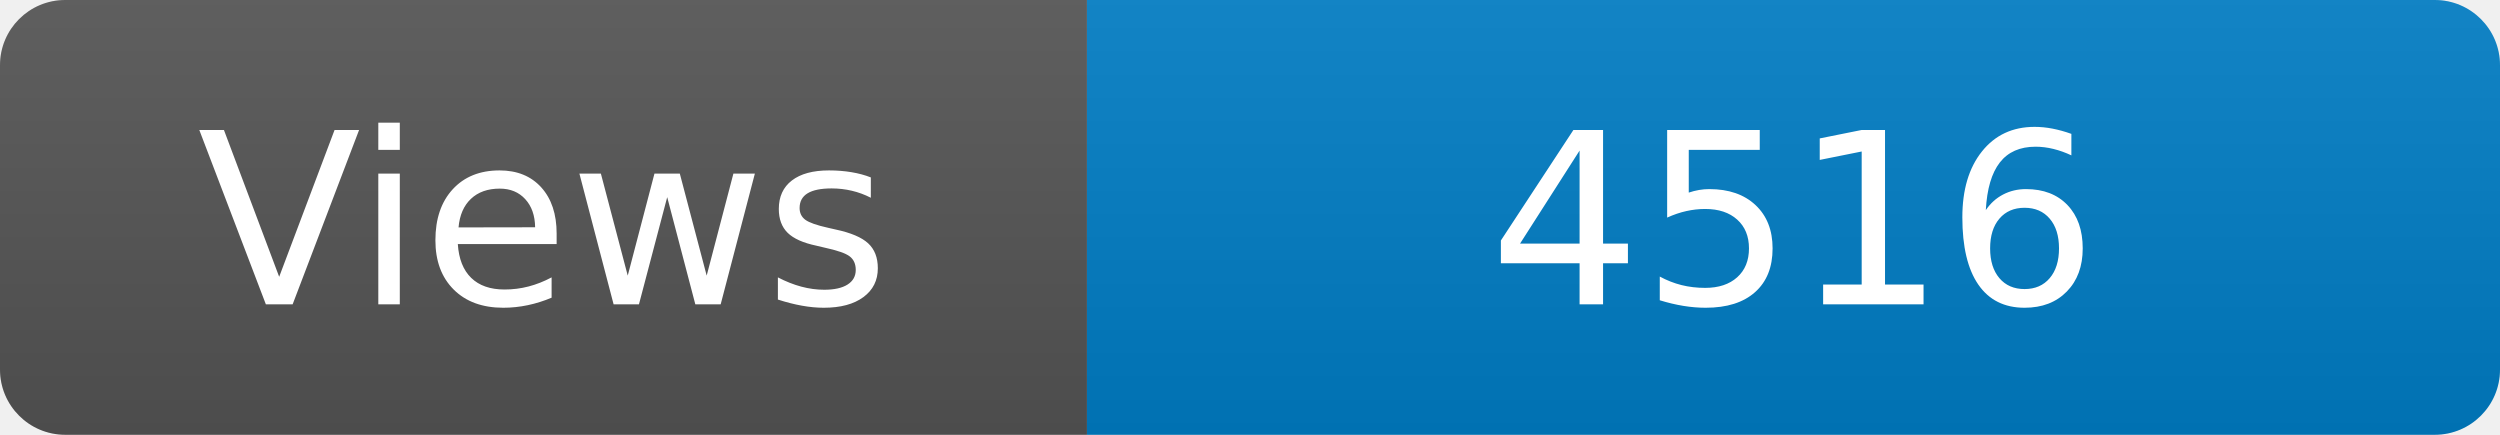
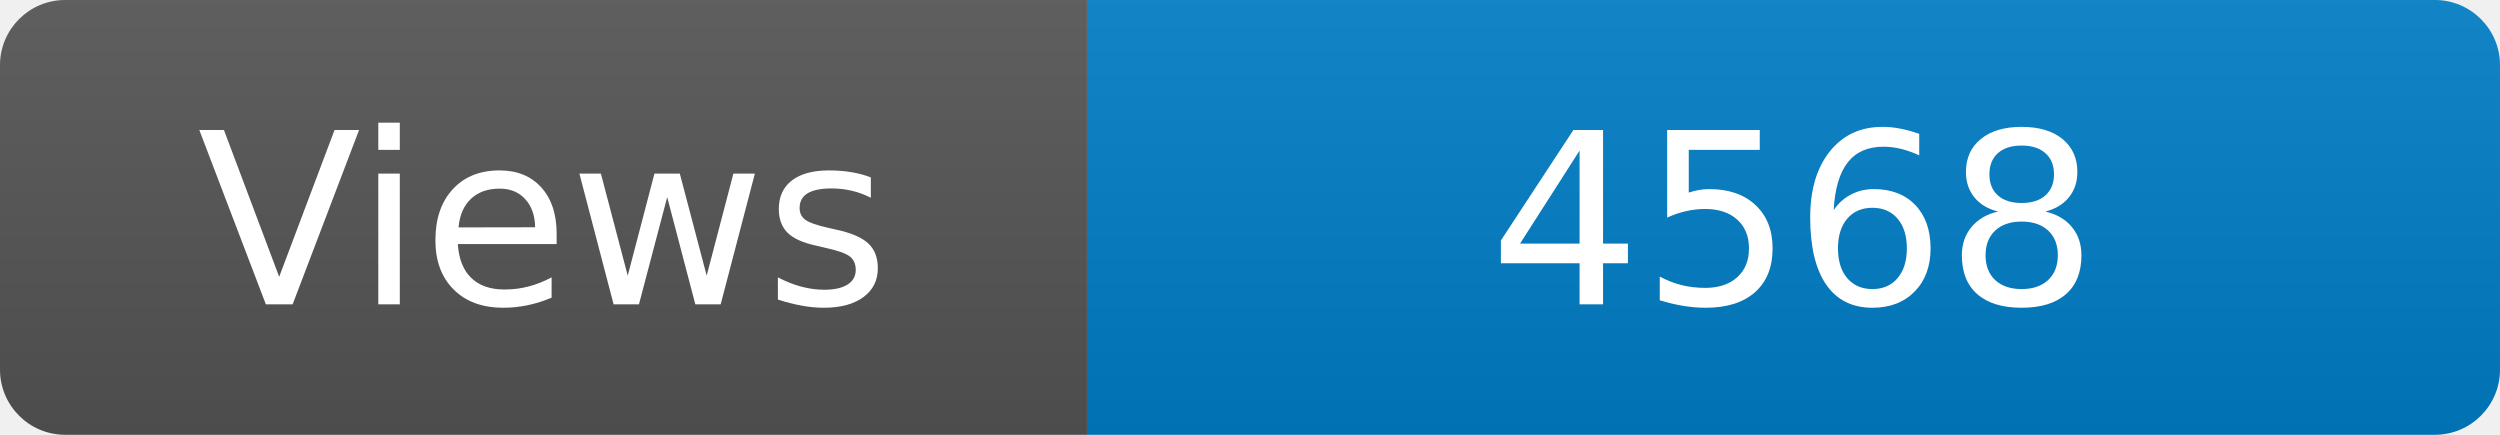
<svg xmlns="http://www.w3.org/2000/svg" width="115" height="20" role="img" aria-label="Maintained?: yes">
  <linearGradient id="s" x2="0" y2="100%">
    <stop offset="0" stop-color="#bbb" stop-opacity=".1" />
    <stop offset="1" stop-opacity=".1" />
  </linearGradient>
  <clipPath id="r">
    <rect width="115" height="20" rx="3" fill="#fff" />
  </clipPath>
  <g clip-path="url(#r)">
    <rect width="50" height="20" fill="#555" />
    <rect x="50" width="160" height="20" fill="#007ec6" />
    <rect width="115" height="20" fill="url(#s)" />
  </g>
  <g fill="#fff" text-anchor="middle" font-family="Verdana,Geneva,DejaVu Sans,sans-serif" font-size="110">
    <text x="250" y="140" transform="scale(.1)" fill="#fff">Views</text>
-     <text x="825" y="140" transform="scale(.1)" fill="#fff">4516</text>
+     <text x="825" y="140" transform="scale(.1)" fill="#fff">4568</text>
  </g>
</svg>
